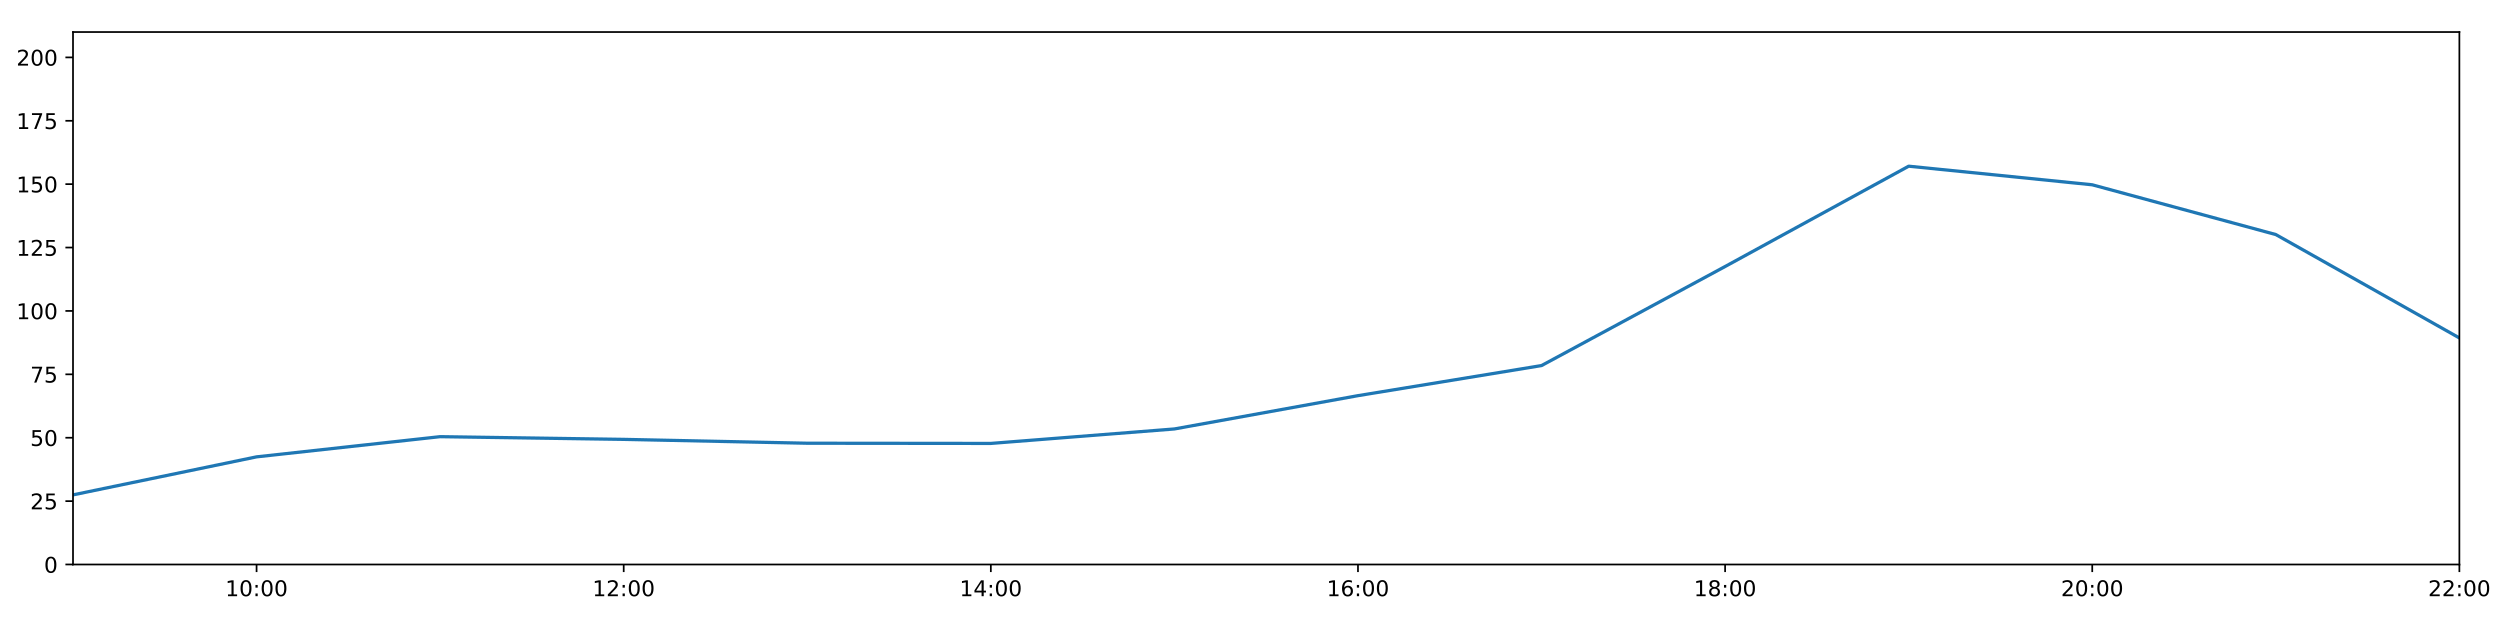
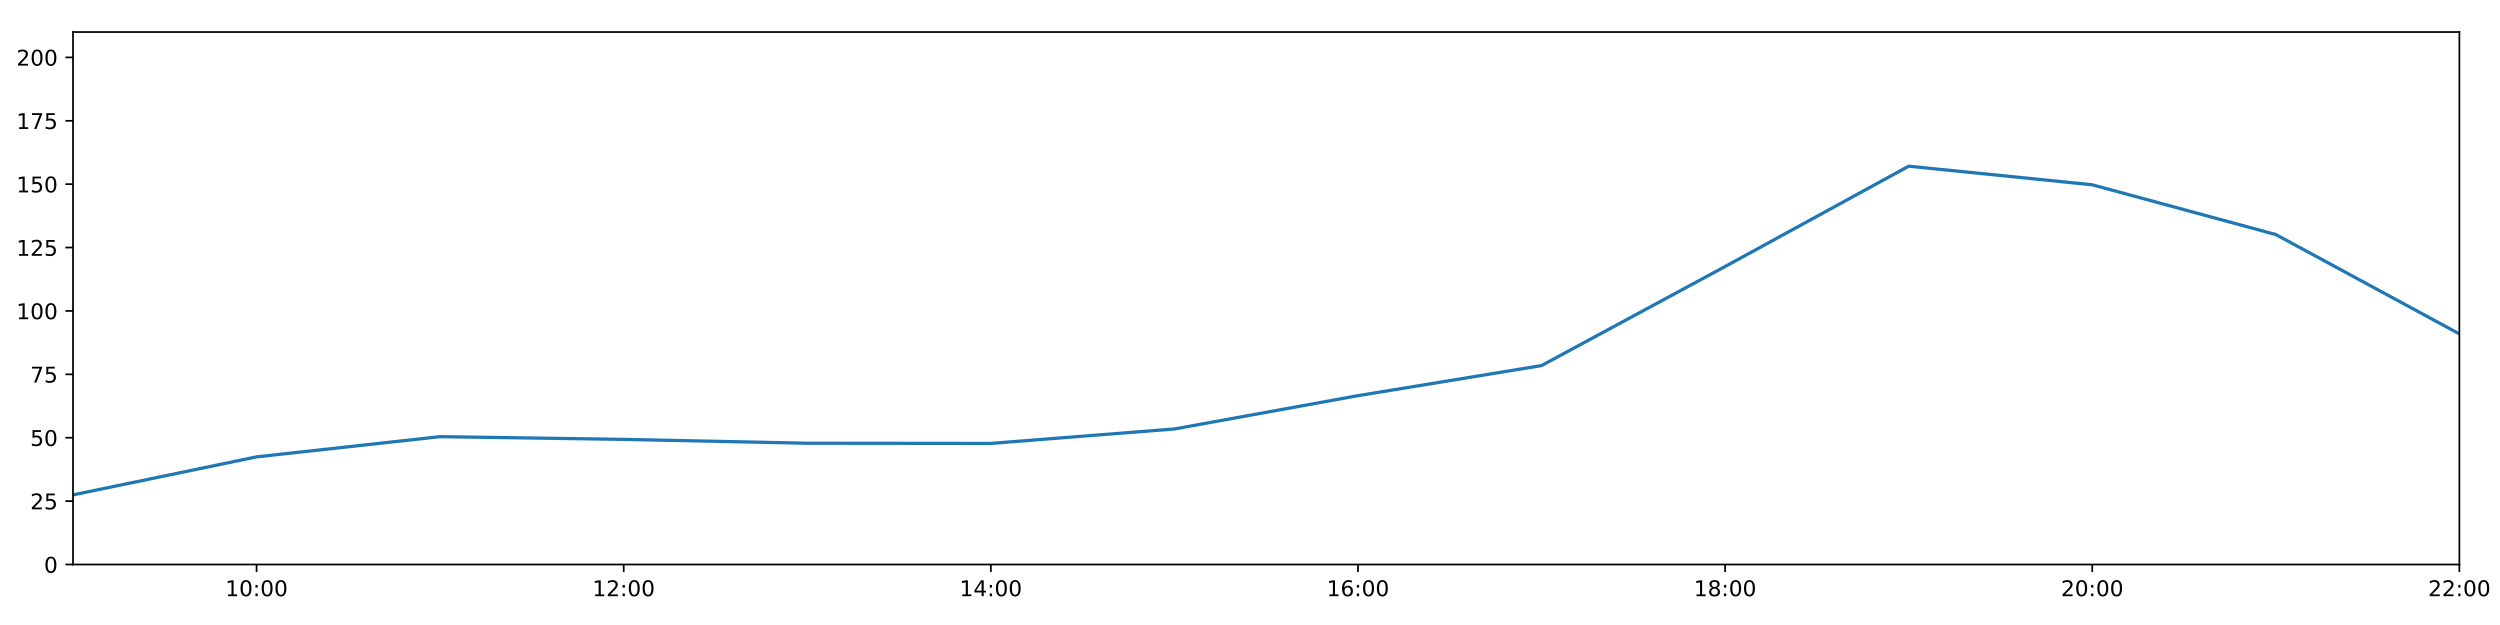
<svg xmlns="http://www.w3.org/2000/svg" xmlns:xlink="http://www.w3.org/1999/xlink" height="288pt" version="1.1" viewBox="0 0 1152 288" width="1152pt">
  <defs>
    <style type="text/css">
*{stroke-linecap:butt;stroke-linejoin:round;}
  </style>
  </defs>
  <g id="figure_1">
    <g id="patch_1">
      <path d="M 0 288  L 1152 288  L 1152 0  L 0 0  z " style="fill:#ffffff;" />
    </g>
    <g id="axes_1">
      <g id="patch_2">
        <path d="M 33.64 260.12  L 1133.28 260.12  L 1133.28 14.76  L 33.64 14.76  z " style="fill:#ffffff;" />
      </g>
      <g id="matplotlib.axis_1">
        <g id="xtick_1">
          <g id="line2d_1">
            <defs>
-               <path d="M 0 0  L 0 3.5  " id="md688e9f4f4" style="stroke:#000000;stroke-width:0.8;" />
-             </defs>
-             <g>
-               <use style="stroke:#000000;stroke-width:0.8;" x="118.228" xlink:href="#md688e9f4f4" y="260.12" />
+               <path d="M 0 0  L 0 3.5  " id="mfc6ba399d4" style="stroke:#000000;stroke-width:0.8;" />
+             </defs>
+             <g>
+               <use style="stroke:#000000;stroke-width:0.8;" x="118.228" xlink:href="#mfc6ba399d4" y="260.12" />
            </g>
          </g>
          <g id="text_1">
            <defs>
              <path d="M 12.406 8.297  L 28.516 8.297  L 28.516 63.922  L 10.984 60.406  L 10.984 69.391  L 28.422 72.906  L 38.281 72.906  L 38.281 8.297  L 54.391 8.297  L 54.391 0  L 12.406 0  z " id="DejaVuSans-49" />
              <path d="M 31.781 66.406  Q 24.172 66.406 20.328 58.906  Q 16.5 51.422 16.5 36.375  Q 16.5 21.391 20.328 13.891  Q 24.172 6.391 31.781 6.391  Q 39.453 6.391 43.281 13.891  Q 47.125 21.391 47.125 36.375  Q 47.125 51.422 43.281 58.906  Q 39.453 66.406 31.781 66.406  z M 31.781 74.219  Q 44.047 74.219 50.516 64.516  Q 56.984 54.828 56.984 36.375  Q 56.984 17.969 50.516 8.266  Q 44.047 -1.422 31.781 -1.422  Q 19.531 -1.422 13.062 8.266  Q 6.594 17.969 6.594 36.375  Q 6.594 54.828 13.062 64.516  Q 19.531 74.219 31.781 74.219  z " id="DejaVuSans-48" />
              <path d="M 11.719 12.406  L 22.016 12.406  L 22.016 0  L 11.719 0  z M 11.719 51.703  L 22.016 51.703  L 22.016 39.312  L 11.719 39.312  z " id="DejaVuSans-58" />
            </defs>
            <g transform="translate(103.8183 274.7184)scale(0.1 -0.1)">
              <use xlink:href="#DejaVuSans-49" />
              <use x="63.623" xlink:href="#DejaVuSans-48" />
              <use x="127.246" xlink:href="#DejaVuSans-58" />
              <use x="160.938" xlink:href="#DejaVuSans-48" />
              <use x="224.561" xlink:href="#DejaVuSans-48" />
            </g>
          </g>
        </g>
        <g id="xtick_2">
          <g id="line2d_2">
            <g>
-               <use style="stroke:#000000;stroke-width:0.8;" x="287.403" xlink:href="#md688e9f4f4" y="260.12" />
+               <use style="stroke:#000000;stroke-width:0.8;" x="287.403" xlink:href="#mfc6ba399d4" y="260.12" />
            </g>
          </g>
          <g id="text_2">
            <defs>
              <path d="M 19.188 8.297  L 53.609 8.297  L 53.609 0  L 7.328 0  L 7.328 8.297  Q 12.938 14.109 22.625 23.891  Q 32.328 33.688 34.812 36.531  Q 39.547 41.844 41.422 45.531  Q 43.312 49.219 43.312 52.781  Q 43.312 58.594 39.234 62.25  Q 35.156 65.922 28.609 65.922  Q 23.969 65.922 18.812 64.312  Q 13.672 62.703 7.812 59.422  L 7.812 69.391  Q 13.766 71.781 18.938 73  Q 24.125 74.219 28.422 74.219  Q 39.75 74.219 46.484 68.547  Q 53.219 62.891 53.219 53.422  Q 53.219 48.922 51.531 44.891  Q 49.859 40.875 45.406 35.406  Q 44.188 33.984 37.641 27.219  Q 31.109 20.453 19.188 8.297  z " id="DejaVuSans-50" />
            </defs>
            <g transform="translate(272.9937 274.7184)scale(0.1 -0.1)">
              <use xlink:href="#DejaVuSans-49" />
              <use x="63.623" xlink:href="#DejaVuSans-50" />
              <use x="127.246" xlink:href="#DejaVuSans-58" />
              <use x="160.938" xlink:href="#DejaVuSans-48" />
              <use x="224.561" xlink:href="#DejaVuSans-48" />
            </g>
          </g>
        </g>
        <g id="xtick_3">
          <g id="line2d_3">
            <g>
-               <use style="stroke:#000000;stroke-width:0.8;" x="456.578" xlink:href="#md688e9f4f4" y="260.12" />
+               <use style="stroke:#000000;stroke-width:0.8;" x="456.578" xlink:href="#mfc6ba399d4" y="260.12" />
            </g>
          </g>
          <g id="text_3">
            <defs>
              <path d="M 37.797 64.312  L 12.891 25.391  L 37.797 25.391  z M 35.203 72.906  L 47.609 72.906  L 47.609 25.391  L 58.016 25.391  L 58.016 17.188  L 47.609 17.188  L 47.609 0  L 37.797 0  L 37.797 17.188  L 4.891 17.188  L 4.891 26.703  z " id="DejaVuSans-52" />
            </defs>
            <g transform="translate(442.1691 274.7184)scale(0.1 -0.1)">
              <use xlink:href="#DejaVuSans-49" />
              <use x="63.623" xlink:href="#DejaVuSans-52" />
              <use x="127.246" xlink:href="#DejaVuSans-58" />
              <use x="160.938" xlink:href="#DejaVuSans-48" />
              <use x="224.561" xlink:href="#DejaVuSans-48" />
            </g>
          </g>
        </g>
        <g id="xtick_4">
          <g id="line2d_4">
            <g>
-               <use style="stroke:#000000;stroke-width:0.8;" x="625.754" xlink:href="#md688e9f4f4" y="260.12" />
+               <use style="stroke:#000000;stroke-width:0.8;" x="625.754" xlink:href="#mfc6ba399d4" y="260.12" />
            </g>
          </g>
          <g id="text_4">
            <defs>
              <path d="M 33.016 40.375  Q 26.375 40.375 22.484 35.828  Q 18.609 31.297 18.609 23.391  Q 18.609 15.531 22.484 10.953  Q 26.375 6.391 33.016 6.391  Q 39.656 6.391 43.531 10.953  Q 47.406 15.531 47.406 23.391  Q 47.406 31.297 43.531 35.828  Q 39.656 40.375 33.016 40.375  z M 52.594 71.297  L 52.594 62.312  Q 48.875 64.062 45.094 64.984  Q 41.312 65.922 37.594 65.922  Q 27.828 65.922 22.672 59.328  Q 17.531 52.734 16.797 39.406  Q 19.672 43.656 24.016 45.922  Q 28.375 48.188 33.594 48.188  Q 44.578 48.188 50.953 41.516  Q 57.328 34.859 57.328 23.391  Q 57.328 12.156 50.688 5.359  Q 44.047 -1.422 33.016 -1.422  Q 20.359 -1.422 13.672 8.266  Q 6.984 17.969 6.984 36.375  Q 6.984 53.656 15.188 63.938  Q 23.391 74.219 37.203 74.219  Q 40.922 74.219 44.703 73.484  Q 48.484 72.75 52.594 71.297  z " id="DejaVuSans-54" />
            </defs>
            <g transform="translate(611.3445 274.7184)scale(0.1 -0.1)">
              <use xlink:href="#DejaVuSans-49" />
              <use x="63.623" xlink:href="#DejaVuSans-54" />
              <use x="127.246" xlink:href="#DejaVuSans-58" />
              <use x="160.938" xlink:href="#DejaVuSans-48" />
              <use x="224.561" xlink:href="#DejaVuSans-48" />
            </g>
          </g>
        </g>
        <g id="xtick_5">
          <g id="line2d_5">
            <g>
-               <use style="stroke:#000000;stroke-width:0.8;" x="794.929" xlink:href="#md688e9f4f4" y="260.12" />
+               <use style="stroke:#000000;stroke-width:0.8;" x="794.929" xlink:href="#mfc6ba399d4" y="260.12" />
            </g>
          </g>
          <g id="text_5">
            <defs>
              <path d="M 31.781 34.625  Q 24.75 34.625 20.719 30.859  Q 16.703 27.094 16.703 20.516  Q 16.703 13.922 20.719 10.156  Q 24.75 6.391 31.781 6.391  Q 38.812 6.391 42.859 10.172  Q 46.922 13.969 46.922 20.516  Q 46.922 27.094 42.891 30.859  Q 38.875 34.625 31.781 34.625  z M 21.922 38.812  Q 15.578 40.375 12.031 44.719  Q 8.5 49.078 8.5 55.328  Q 8.5 64.062 14.719 69.141  Q 20.953 74.219 31.781 74.219  Q 42.672 74.219 48.875 69.141  Q 55.078 64.062 55.078 55.328  Q 55.078 49.078 51.531 44.719  Q 48 40.375 41.703 38.812  Q 48.828 37.156 52.797 32.312  Q 56.781 27.484 56.781 20.516  Q 56.781 9.906 50.312 4.234  Q 43.844 -1.422 31.781 -1.422  Q 19.734 -1.422 13.25 4.234  Q 6.781 9.906 6.781 20.516  Q 6.781 27.484 10.781 32.312  Q 14.797 37.156 21.922 38.812  z M 18.312 54.391  Q 18.312 48.734 21.844 45.562  Q 25.391 42.391 31.781 42.391  Q 38.141 42.391 41.719 45.562  Q 45.312 48.734 45.312 54.391  Q 45.312 60.062 41.719 63.234  Q 38.141 66.406 31.781 66.406  Q 25.391 66.406 21.844 63.234  Q 18.312 60.062 18.312 54.391  z " id="DejaVuSans-56" />
            </defs>
            <g transform="translate(780.5199 274.7184)scale(0.1 -0.1)">
              <use xlink:href="#DejaVuSans-49" />
              <use x="63.623" xlink:href="#DejaVuSans-56" />
              <use x="127.246" xlink:href="#DejaVuSans-58" />
              <use x="160.938" xlink:href="#DejaVuSans-48" />
              <use x="224.561" xlink:href="#DejaVuSans-48" />
            </g>
          </g>
        </g>
        <g id="xtick_6">
          <g id="line2d_6">
            <g>
-               <use style="stroke:#000000;stroke-width:0.8;" x="964.105" xlink:href="#md688e9f4f4" y="260.12" />
+               <use style="stroke:#000000;stroke-width:0.8;" x="964.105" xlink:href="#mfc6ba399d4" y="260.12" />
            </g>
          </g>
          <g id="text_6">
            <g transform="translate(949.6952 274.7184)scale(0.1 -0.1)">
              <use xlink:href="#DejaVuSans-50" />
              <use x="63.623" xlink:href="#DejaVuSans-48" />
              <use x="127.246" xlink:href="#DejaVuSans-58" />
              <use x="160.938" xlink:href="#DejaVuSans-48" />
              <use x="224.561" xlink:href="#DejaVuSans-48" />
            </g>
          </g>
        </g>
        <g id="xtick_7">
          <g id="line2d_7">
            <g>
-               <use style="stroke:#000000;stroke-width:0.8;" x="1133.28" xlink:href="#md688e9f4f4" y="260.12" />
+               <use style="stroke:#000000;stroke-width:0.8;" x="1133.28" xlink:href="#mfc6ba399d4" y="260.12" />
            </g>
          </g>
          <g id="text_7">
            <g transform="translate(1118.871 274.7184)scale(0.1 -0.1)">
              <use xlink:href="#DejaVuSans-50" />
              <use x="63.623" xlink:href="#DejaVuSans-50" />
              <use x="127.246" xlink:href="#DejaVuSans-58" />
              <use x="160.938" xlink:href="#DejaVuSans-48" />
              <use x="224.561" xlink:href="#DejaVuSans-48" />
            </g>
          </g>
        </g>
      </g>
      <g id="matplotlib.axis_2">
        <g id="ytick_1">
          <g id="line2d_8">
            <defs>
-               <path d="M 0 0  L -3.5 0  " id="m0713d1d758" style="stroke:#000000;stroke-width:0.8;" />
-             </defs>
-             <g>
-               <use style="stroke:#000000;stroke-width:0.8;" x="33.64" xlink:href="#m0713d1d758" y="260.12" />
+               <path d="M 0 0  L -3.5 0  " id="m78462b8841" style="stroke:#000000;stroke-width:0.8;" />
+             </defs>
+             <g>
+               <use style="stroke:#000000;stroke-width:0.8;" x="33.64" xlink:href="#m78462b8841" y="260.12" />
            </g>
          </g>
          <g id="text_8">
            <g transform="translate(20.2775 263.9192)scale(0.1 -0.1)">
              <use xlink:href="#DejaVuSans-48" />
            </g>
          </g>
        </g>
        <g id="ytick_2">
          <g id="line2d_9">
            <g>
-               <use style="stroke:#000000;stroke-width:0.8;" x="33.64" xlink:href="#m0713d1d758" y="230.91" />
+               <use style="stroke:#000000;stroke-width:0.8;" x="33.64" xlink:href="#m78462b8841" y="230.91" />
            </g>
          </g>
          <g id="text_9">
            <defs>
              <path d="M 10.797 72.906  L 49.516 72.906  L 49.516 64.594  L 19.828 64.594  L 19.828 46.734  Q 21.969 47.469 24.109 47.828  Q 26.266 48.188 28.422 48.188  Q 40.625 48.188 47.75 41.5  Q 54.891 34.812 54.891 23.391  Q 54.891 11.625 47.562 5.094  Q 40.234 -1.422 26.906 -1.422  Q 22.312 -1.422 17.547 -0.641  Q 12.797 0.141 7.719 1.703  L 7.719 11.625  Q 12.109 9.234 16.797 8.062  Q 21.484 6.891 26.703 6.891  Q 35.156 6.891 40.078 11.328  Q 45.016 15.766 45.016 23.391  Q 45.016 31 40.078 35.438  Q 35.156 39.891 26.703 39.891  Q 22.75 39.891 18.812 39.016  Q 14.891 38.141 10.797 36.281  z " id="DejaVuSans-53" />
            </defs>
            <g transform="translate(13.915 234.7097)scale(0.1 -0.1)">
              <use xlink:href="#DejaVuSans-50" />
              <use x="63.623" xlink:href="#DejaVuSans-53" />
            </g>
          </g>
        </g>
        <g id="ytick_3">
          <g id="line2d_10">
            <g>
-               <use style="stroke:#000000;stroke-width:0.8;" x="33.64" xlink:href="#m0713d1d758" y="201.701" />
+               <use style="stroke:#000000;stroke-width:0.8;" x="33.64" xlink:href="#m78462b8841" y="201.701" />
            </g>
          </g>
          <g id="text_10">
            <g transform="translate(13.915 205.5002)scale(0.1 -0.1)">
              <use xlink:href="#DejaVuSans-53" />
              <use x="63.623" xlink:href="#DejaVuSans-48" />
            </g>
          </g>
        </g>
        <g id="ytick_4">
          <g id="line2d_11">
            <g>
-               <use style="stroke:#000000;stroke-width:0.8;" x="33.64" xlink:href="#m0713d1d758" y="172.491" />
+               <use style="stroke:#000000;stroke-width:0.8;" x="33.64" xlink:href="#m78462b8841" y="172.491" />
            </g>
          </g>
          <g id="text_11">
            <defs>
              <path d="M 8.203 72.906  L 55.078 72.906  L 55.078 68.703  L 28.609 0  L 18.312 0  L 43.219 64.594  L 8.203 64.594  z " id="DejaVuSans-55" />
            </defs>
            <g transform="translate(13.915 176.2906)scale(0.1 -0.1)">
              <use xlink:href="#DejaVuSans-55" />
              <use x="63.623" xlink:href="#DejaVuSans-53" />
            </g>
          </g>
        </g>
        <g id="ytick_5">
          <g id="line2d_12">
            <g>
-               <use style="stroke:#000000;stroke-width:0.8;" x="33.64" xlink:href="#m0713d1d758" y="143.282" />
+               <use style="stroke:#000000;stroke-width:0.8;" x="33.64" xlink:href="#m78462b8841" y="143.282" />
            </g>
          </g>
          <g id="text_12">
            <g transform="translate(7.5525 147.0811)scale(0.1 -0.1)">
              <use xlink:href="#DejaVuSans-49" />
              <use x="63.623" xlink:href="#DejaVuSans-48" />
              <use x="127.246" xlink:href="#DejaVuSans-48" />
            </g>
          </g>
        </g>
        <g id="ytick_6">
          <g id="line2d_13">
            <g>
-               <use style="stroke:#000000;stroke-width:0.8;" x="33.64" xlink:href="#m0713d1d758" y="114.072" />
+               <use style="stroke:#000000;stroke-width:0.8;" x="33.64" xlink:href="#m78462b8841" y="114.072" />
            </g>
          </g>
          <g id="text_13">
            <g transform="translate(7.5525 117.8716)scale(0.1 -0.1)">
              <use xlink:href="#DejaVuSans-49" />
              <use x="63.623" xlink:href="#DejaVuSans-50" />
              <use x="127.246" xlink:href="#DejaVuSans-53" />
            </g>
          </g>
        </g>
        <g id="ytick_7">
          <g id="line2d_14">
            <g>
-               <use style="stroke:#000000;stroke-width:0.8;" x="33.64" xlink:href="#m0713d1d758" y="84.863" />
+               <use style="stroke:#000000;stroke-width:0.8;" x="33.64" xlink:href="#m78462b8841" y="84.863" />
            </g>
          </g>
          <g id="text_14">
            <g transform="translate(7.5525 88.66208)scale(0.1 -0.1)">
              <use xlink:href="#DejaVuSans-49" />
              <use x="63.623" xlink:href="#DejaVuSans-53" />
              <use x="127.246" xlink:href="#DejaVuSans-48" />
            </g>
          </g>
        </g>
        <g id="ytick_8">
          <g id="line2d_15">
            <g>
-               <use style="stroke:#000000;stroke-width:0.8;" x="33.64" xlink:href="#m0713d1d758" y="55.653" />
+               <use style="stroke:#000000;stroke-width:0.8;" x="33.64" xlink:href="#m78462b8841" y="55.653" />
            </g>
          </g>
          <g id="text_15">
            <g transform="translate(7.5525 59.45255)scale(0.1 -0.1)">
              <use xlink:href="#DejaVuSans-49" />
              <use x="63.623" xlink:href="#DejaVuSans-55" />
              <use x="127.246" xlink:href="#DejaVuSans-53" />
            </g>
          </g>
        </g>
        <g id="ytick_9">
          <g id="line2d_16">
            <g>
-               <use style="stroke:#000000;stroke-width:0.8;" x="33.64" xlink:href="#m0713d1d758" y="26.444" />
+               <use style="stroke:#000000;stroke-width:0.8;" x="33.64" xlink:href="#m78462b8841" y="26.444" />
            </g>
          </g>
          <g id="text_16">
            <g transform="translate(7.5525 30.24303)scale(0.1 -0.1)">
              <use xlink:href="#DejaVuSans-50" />
              <use x="63.623" xlink:href="#DejaVuSans-48" />
              <use x="127.246" xlink:href="#DejaVuSans-48" />
            </g>
          </g>
        </g>
      </g>
      <g id="line2d_17">
-         <path clip-path="url(#pe9b2ed686b)" d="M 33.64 228.038  L 118.228 210.517  L 202.815 201.214  L 287.403 202.463  L 371.991 204.241  L 456.578 204.33  L 541.166 197.66  L 625.754 182.316  L 710.342 168.451  L 794.929 122.81  L 879.517 76.583  L 964.105 85.155  L 1048.692 108.084  L 1133.28 155.722  " style="fill:none;stroke:#1f77b4;stroke-linecap:square;stroke-width:1.5;" />
+         <path clip-path="url(#pcff1e8993e)" d="M 33.64 228.038  L 118.228 210.517  L 202.815 201.214  L 287.403 202.463  L 371.991 204.241  L 456.578 204.33  L 541.166 197.66  L 625.754 182.316  L 710.342 168.451  L 794.929 122.81  L 879.517 76.583  L 964.105 85.155  L 1048.692 108.084  L 1133.28 153.862  " style="fill:none;stroke:#1f77b4;stroke-linecap:square;stroke-width:1.5;" />
      </g>
      <g id="patch_3">
        <path d="M 33.64 260.12  L 33.64 14.76  " style="fill:none;stroke:#000000;stroke-linecap:square;stroke-linejoin:miter;stroke-width:0.8;" />
      </g>
      <g id="patch_4">
        <path d="M 1133.28 260.12  L 1133.28 14.76  " style="fill:none;stroke:#000000;stroke-linecap:square;stroke-linejoin:miter;stroke-width:0.8;" />
      </g>
      <g id="patch_5">
        <path d="M 33.64 260.12  L 1133.28 260.12  " style="fill:none;stroke:#000000;stroke-linecap:square;stroke-linejoin:miter;stroke-width:0.8;" />
      </g>
      <g id="patch_6">
        <path d="M 33.64 14.76  L 1133.28 14.76  " style="fill:none;stroke:#000000;stroke-linecap:square;stroke-linejoin:miter;stroke-width:0.8;" />
      </g>
    </g>
  </g>
  <defs>
-     <clipPath id="pe9b2ed686b">
+     <clipPath id="pcff1e8993e">
      <rect height="245.36" width="1099.64" x="33.64" y="14.76" />
    </clipPath>
  </defs>
</svg>
